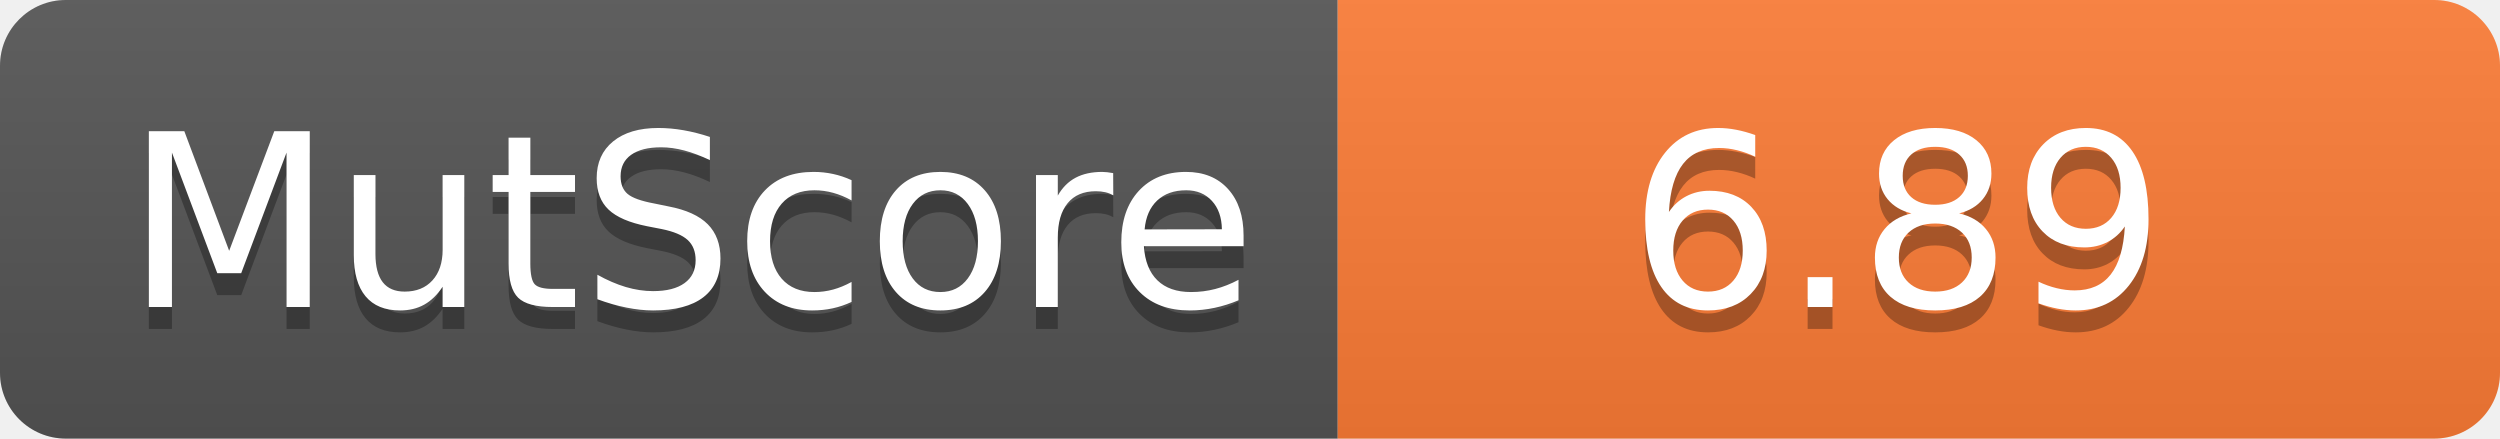
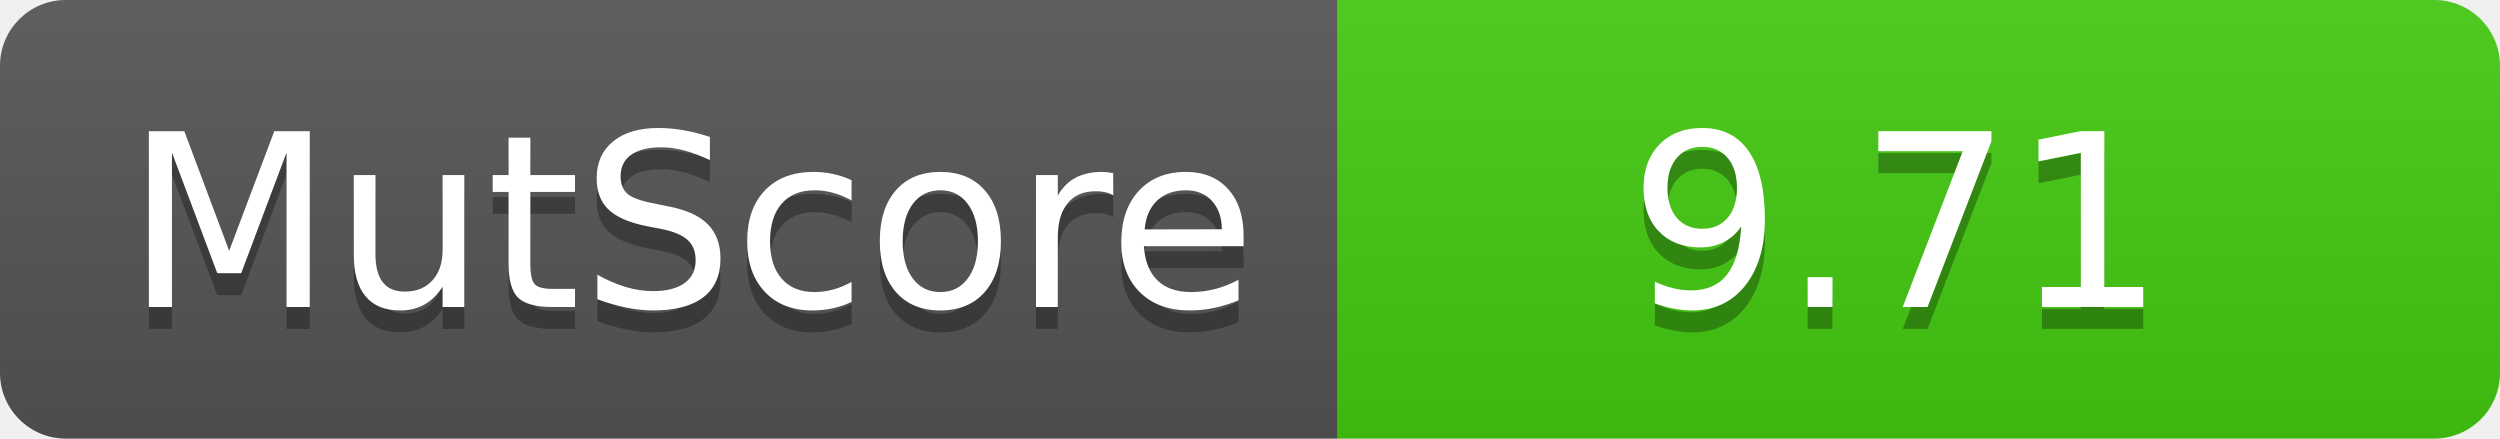
- <svg xmlns="http://www.w3.org/2000/svg" width="114" height="20" role="img" aria-label="MutScore: 6.89">
+ <svg xmlns="http://www.w3.org/2000/svg" width="114" height="20" role="img" aria-label="MutScore: 9.71">
  <linearGradient id="s" x2="0" y2="100%">
    <stop offset="0" stop-color="#bbb" stop-opacity=".1" />
    <stop offset="1" stop-opacity=".1" />
  </linearGradient>
  <clipPath id="r">
    <rect width="114" height="20" rx="3" fill="#fff" />
  </clipPath>
  <g clip-path="url(#r)">
    <rect width="61" height="20" fill="#555" />
-     <rect x="61" width="53" height="20" fill="#fe7d37" />
+     <rect x="61" width="53" height="20" fill="#4c1" />
    <rect width="114" height="20" fill="url(#s)" />
  </g>
  <g fill="#fff" text-anchor="middle" font-family="Verdana,Geneva,DejaVu Sans,sans-serif" text-rendering="geometricPrecision" font-size="110">
    <text aria-hidden="true" x="315" y="150" fill="#010101" fill-opacity=".3" transform="scale(.1)" textLength="510">MutScore</text>
    <text x="315" y="140" transform="scale(.1)" fill="#fff" textLength="510">MutScore</text>
-     <text aria-hidden="true" x="865" y="150" fill="#010101" fill-opacity=".3" transform="scale(.1)" textLength="430">6.89</text>
-     <text x="865" y="140" transform="scale(.1)" fill="#fff" textLength="430">6.89</text>
+     <text aria-hidden="true" x="865" y="150" fill="#010101" fill-opacity=".3" transform="scale(.1)" textLength="430">9.71</text>
+     <text x="865" y="140" transform="scale(.1)" fill="#fff" textLength="430">9.71</text>
  </g>
</svg>
